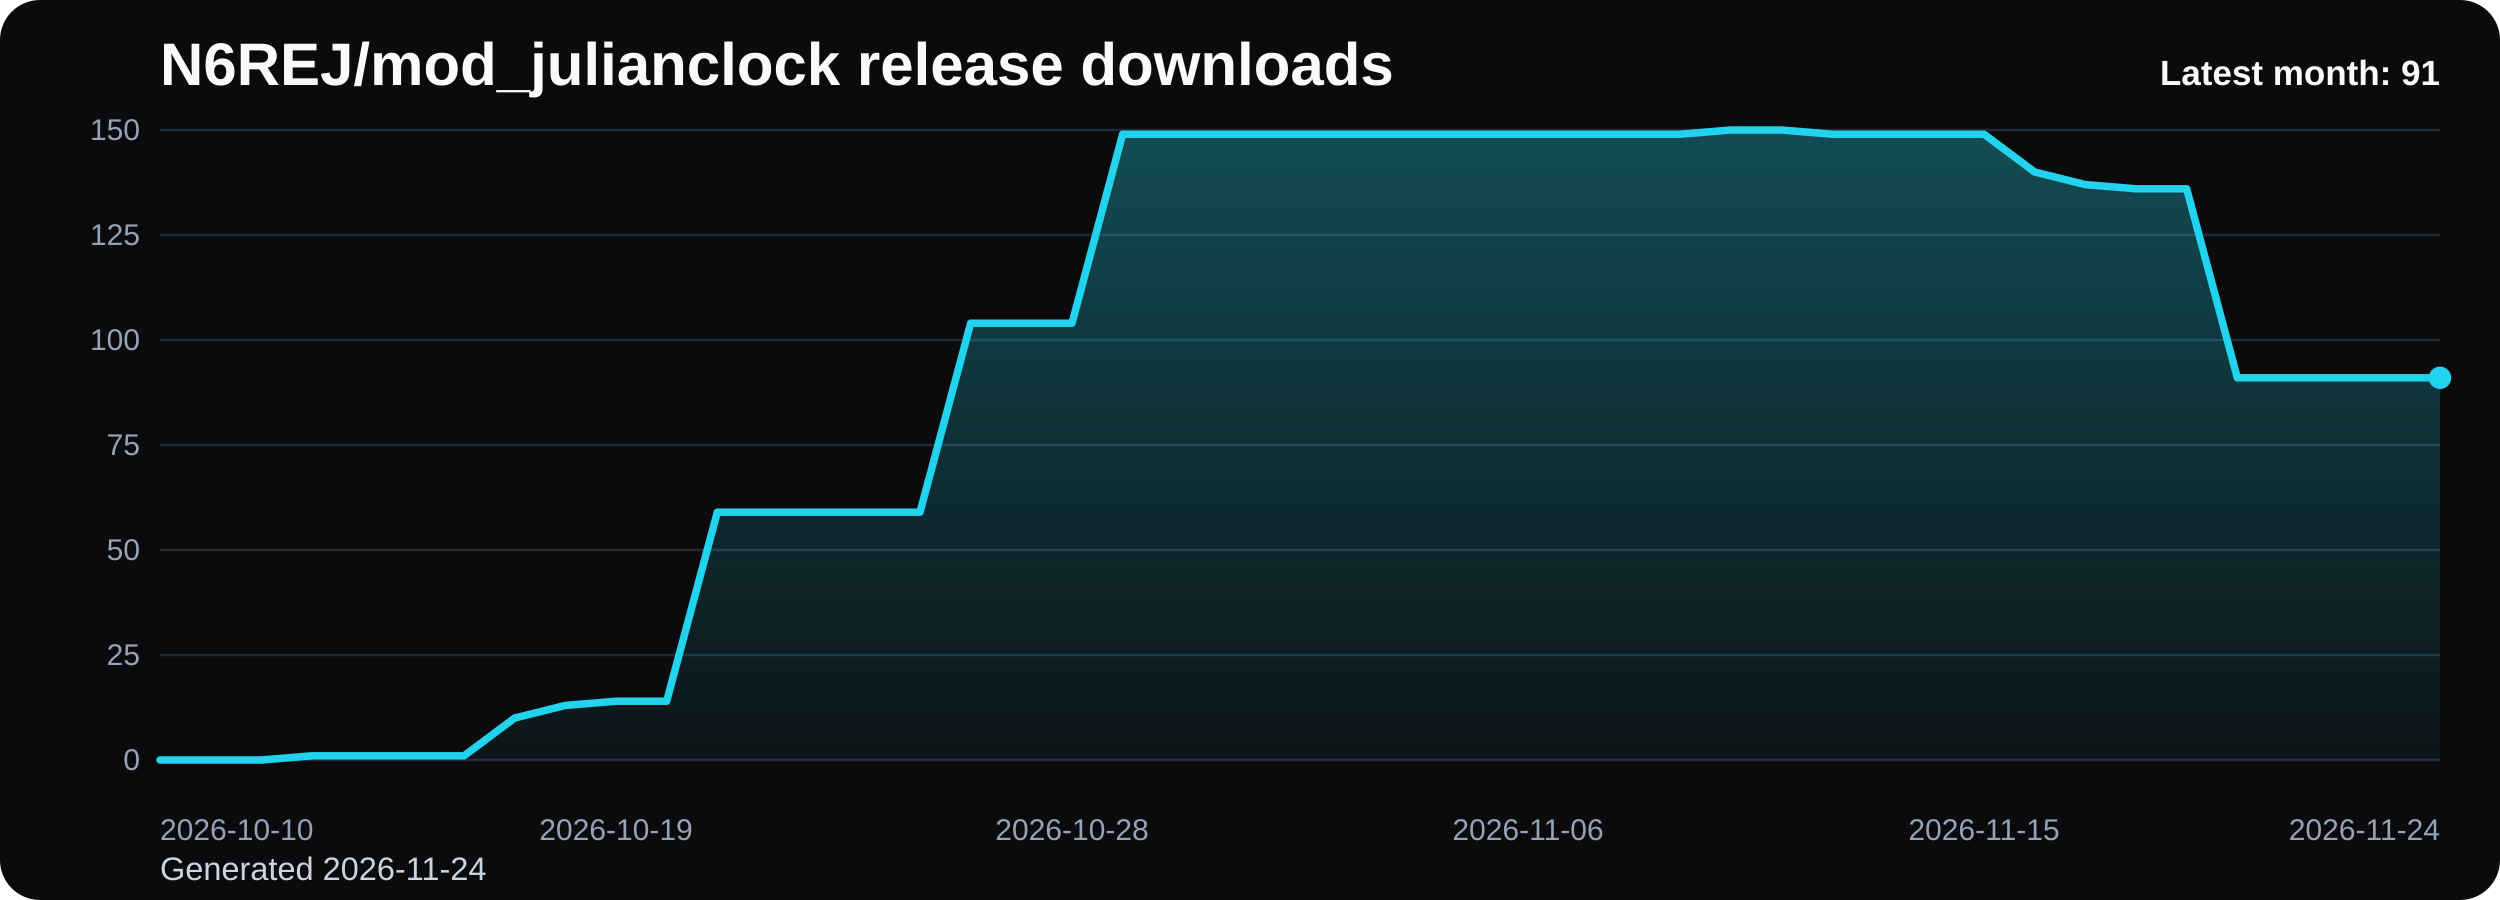
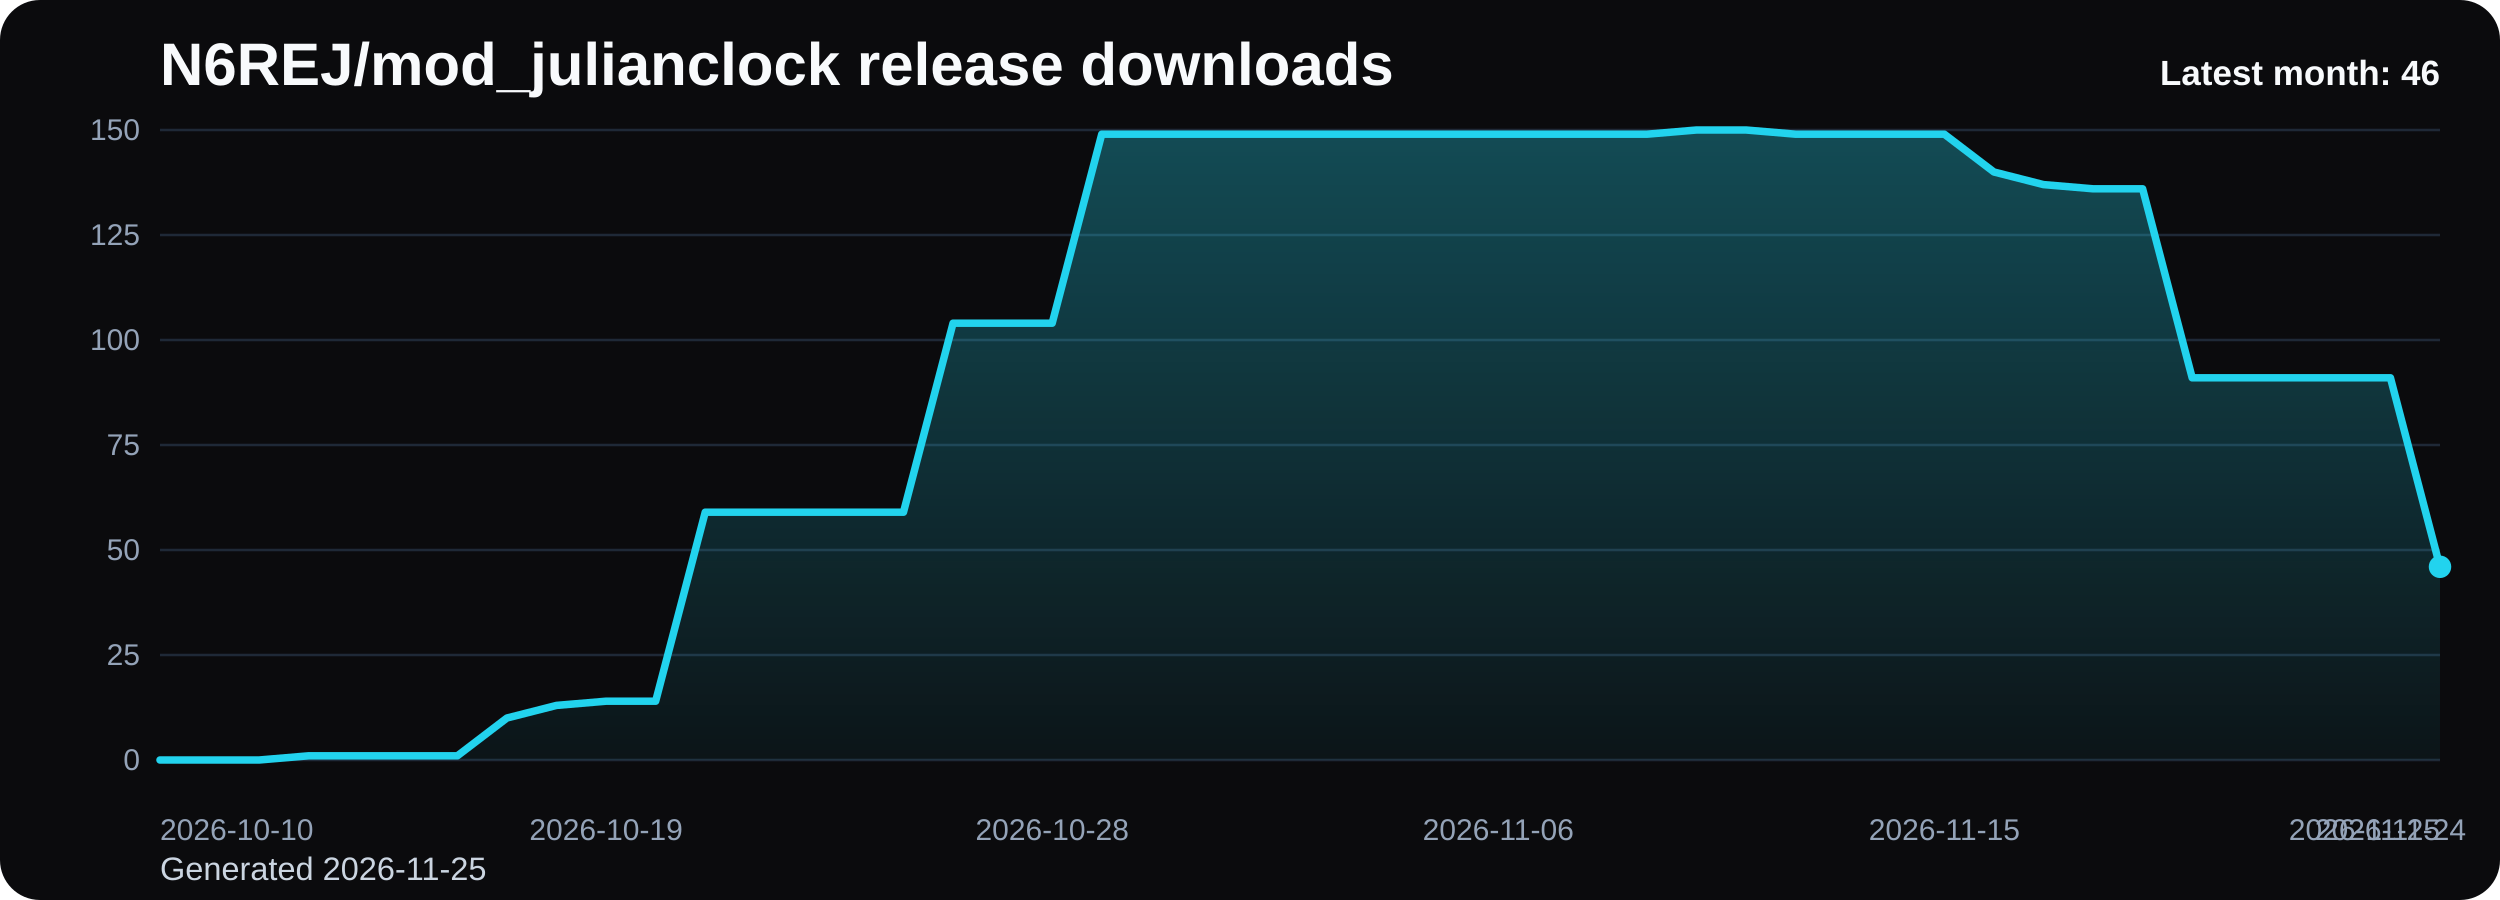
<svg xmlns="http://www.w3.org/2000/svg" viewBox="0 0 1000 360" role="img" aria-label="N6REJ/mod_julianclock release downloads chart">
  <defs>
    <linearGradient id="fill-monthly-black" x1="0" y1="0" x2="0" y2="1">
      <stop offset="0%" stop-color="#22d3ee" stop-opacity="0.32" />
      <stop offset="100%" stop-color="#22d3ee" stop-opacity="0.05" />
    </linearGradient>
    <style>
      .bg { fill: #0b0b0d; }
      .title { font: 700 24px Arial, sans-serif; fill: #f8fafc; }
      .sub { font: 400 13px Arial, sans-serif; fill: #cbd5e1; }
      .grid { stroke: #1f2937; stroke-width: 1; }
      .axis { font: 400 12px Arial, sans-serif; fill: #94a3b8; }
      .line { fill: none; stroke: #22d3ee; stroke-width: 3; stroke-linecap: round; stroke-linejoin: round; }
      .dot { fill: #22d3ee; }
      .value { font: 600 11px Arial, sans-serif; fill: #cbd5e1; }
      .latest { font: 700 14px Arial, sans-serif; fill: #f8fafc; }
    </style>
  </defs>
  <rect class="bg" x="0" y="0" width="1000" height="360" rx="16" />
  <text class="title" x="64" y="34">N6REJ/mod_julianclock release downloads</text>
-   <text class="sub" x="64" y="352">Generated 2026-11-24</text>
+   <text class="sub" x="64" y="352">Generated 2026-11-25</text>
  <line x1="64" y1="52.00" x2="976" y2="52.00" class="grid" />
  <text x="56" y="56.00" text-anchor="end" class="axis">150</text>
  <line x1="64" y1="94.00" x2="976" y2="94.00" class="grid" />
  <text x="56" y="98.00" text-anchor="end" class="axis">125</text>
  <line x1="64" y1="136.00" x2="976" y2="136.00" class="grid" />
  <text x="56" y="140.00" text-anchor="end" class="axis">100</text>
  <line x1="64" y1="178.00" x2="976" y2="178.00" class="grid" />
  <text x="56" y="182.00" text-anchor="end" class="axis">75</text>
  <line x1="64" y1="220.00" x2="976" y2="220.00" class="grid" />
  <text x="56" y="224.00" text-anchor="end" class="axis">50</text>
  <line x1="64" y1="262.00" x2="976" y2="262.00" class="grid" />
  <text x="56" y="266.00" text-anchor="end" class="axis">25</text>
  <line x1="64" y1="304.00" x2="976" y2="304.00" class="grid" />
  <text x="56" y="308.00" text-anchor="end" class="axis">0</text>
-   <path d="M 64.00 304 L 64.00 304.00 L 84.27 304.00 L 104.53 304.00 L 124.80 302.32 L 145.07 302.32 L 165.33 302.32 L 185.60 302.32 L 205.87 287.20 L 226.13 282.16 L 246.40 280.48 L 266.67 280.48 L 286.93 204.88 L 307.20 204.88 L 327.47 204.88 L 347.73 204.88 L 368.00 204.88 L 388.27 129.28 L 408.53 129.28 L 428.80 129.28 L 449.07 53.68 L 469.33 53.68 L 489.60 53.68 L 509.87 53.68 L 530.13 53.68 L 550.40 53.68 L 570.67 53.68 L 590.93 53.68 L 611.20 53.68 L 631.47 53.68 L 651.73 53.68 L 672.00 53.68 L 692.27 52.00 L 712.53 52.00 L 732.80 53.68 L 753.07 53.68 L 773.33 53.68 L 793.60 53.68 L 813.87 68.80 L 834.13 73.84 L 854.40 75.52 L 874.67 75.52 L 894.93 151.12 L 915.20 151.12 L 935.47 151.12 L 955.73 151.12 L 976.00 151.12 L 976.00 304 Z" fill="url(#fill-monthly-black)" />
-   <polyline class="line" points="64.00,304.00 84.27,304.00 104.53,304.00 124.80,302.32 145.07,302.32 165.33,302.32 185.60,302.32 205.87,287.20 226.13,282.16 246.40,280.48 266.67,280.48 286.93,204.88 307.20,204.88 327.47,204.88 347.73,204.88 368.00,204.88 388.27,129.28 408.53,129.28 428.80,129.28 449.07,53.68 469.33,53.68 489.60,53.68 509.87,53.68 530.13,53.68 550.40,53.68 570.67,53.68 590.93,53.68 611.20,53.68 631.47,53.68 651.73,53.68 672.00,53.68 692.27,52.00 712.53,52.00 732.80,53.68 753.07,53.68 773.33,53.68 793.60,53.68 813.87,68.80 834.13,73.84 854.40,75.52 874.67,75.52 894.93,151.12 915.20,151.12 935.47,151.12 955.73,151.12 976.00,151.12" />
-   <circle class="dot" cx="976.00" cy="151.12" r="4.5" />
+   <path d="M 64.00 304 L 64.00 304.00 L 83.83 304.00 L 103.65 304.00 L 123.48 302.32 L 143.30 302.32 L 163.13 302.32 L 182.96 302.32 L 202.78 287.20 L 222.61 282.16 L 242.43 280.48 L 262.26 280.48 L 282.09 204.88 L 301.91 204.88 L 321.74 204.88 L 341.57 204.88 L 361.39 204.88 L 381.22 129.28 L 401.04 129.28 L 420.87 129.28 L 440.70 53.68 L 460.52 53.68 L 480.35 53.68 L 500.17 53.68 L 520.00 53.68 L 539.83 53.68 L 559.65 53.68 L 579.48 53.68 L 599.30 53.68 L 619.13 53.68 L 638.96 53.68 L 658.78 53.68 L 678.61 52.00 L 698.43 52.00 L 718.26 53.68 L 738.09 53.68 L 757.91 53.68 L 777.74 53.68 L 797.57 68.80 L 817.39 73.84 L 837.22 75.52 L 857.04 75.52 L 876.87 151.12 L 896.70 151.12 L 916.52 151.12 L 936.35 151.12 L 956.17 151.12 L 976.00 226.72 L 976.00 304 Z" fill="url(#fill-monthly-black)" />
+   <polyline class="line" points="64.00,304.00 83.83,304.00 103.65,304.00 123.48,302.32 143.30,302.32 163.13,302.32 182.96,302.32 202.78,287.20 222.61,282.16 242.43,280.48 262.26,280.48 282.09,204.88 301.91,204.88 321.74,204.88 341.57,204.88 361.39,204.88 381.22,129.28 401.04,129.28 420.87,129.28 440.70,53.68 460.52,53.68 480.35,53.68 500.17,53.68 520.00,53.68 539.83,53.68 559.65,53.68 579.48,53.68 599.30,53.68 619.13,53.68 638.96,53.68 658.78,53.68 678.61,52.00 698.43,52.00 718.26,53.68 738.09,53.68 757.91,53.68 777.74,53.68 797.57,68.80 817.39,73.84 837.22,75.52 857.04,75.52 876.87,151.12 896.70,151.12 916.52,151.12 936.35,151.12 956.17,151.12 976.00,226.72" />
+   <circle class="dot" cx="976.00" cy="226.72" r="4.5" />
  <text class="axis" x="64.00" y="336" text-anchor="start">2026-10-10</text>
-   <text class="axis" x="246.40" y="336" text-anchor="middle">2026-10-19</text>
-   <text class="axis" x="428.80" y="336" text-anchor="middle">2026-10-28</text>
-   <text class="axis" x="611.20" y="336" text-anchor="middle">2026-11-06</text>
-   <text class="axis" x="793.60" y="336" text-anchor="middle">2026-11-15</text>
-   <text class="axis" x="976.00" y="336" text-anchor="end">2026-11-24</text>
-   <text class="latest" x="976" y="34" text-anchor="end">Latest month: 91</text>
+   <text class="axis" x="242.43" y="336" text-anchor="middle">2026-10-19</text>
+   <text class="axis" x="420.87" y="336" text-anchor="middle">2026-10-28</text>
+   <text class="axis" x="599.30" y="336" text-anchor="middle">2026-11-06</text>
+   <text class="axis" x="777.74" y="336" text-anchor="middle">2026-11-15</text>
+   <text class="axis" x="956.17" y="336" text-anchor="middle">2026-11-24</text>
+   <text class="axis" x="976.00" y="336" text-anchor="end">2026-11-25</text>
+   <text class="latest" x="976" y="34" text-anchor="end">Latest month: 46</text>
</svg>
